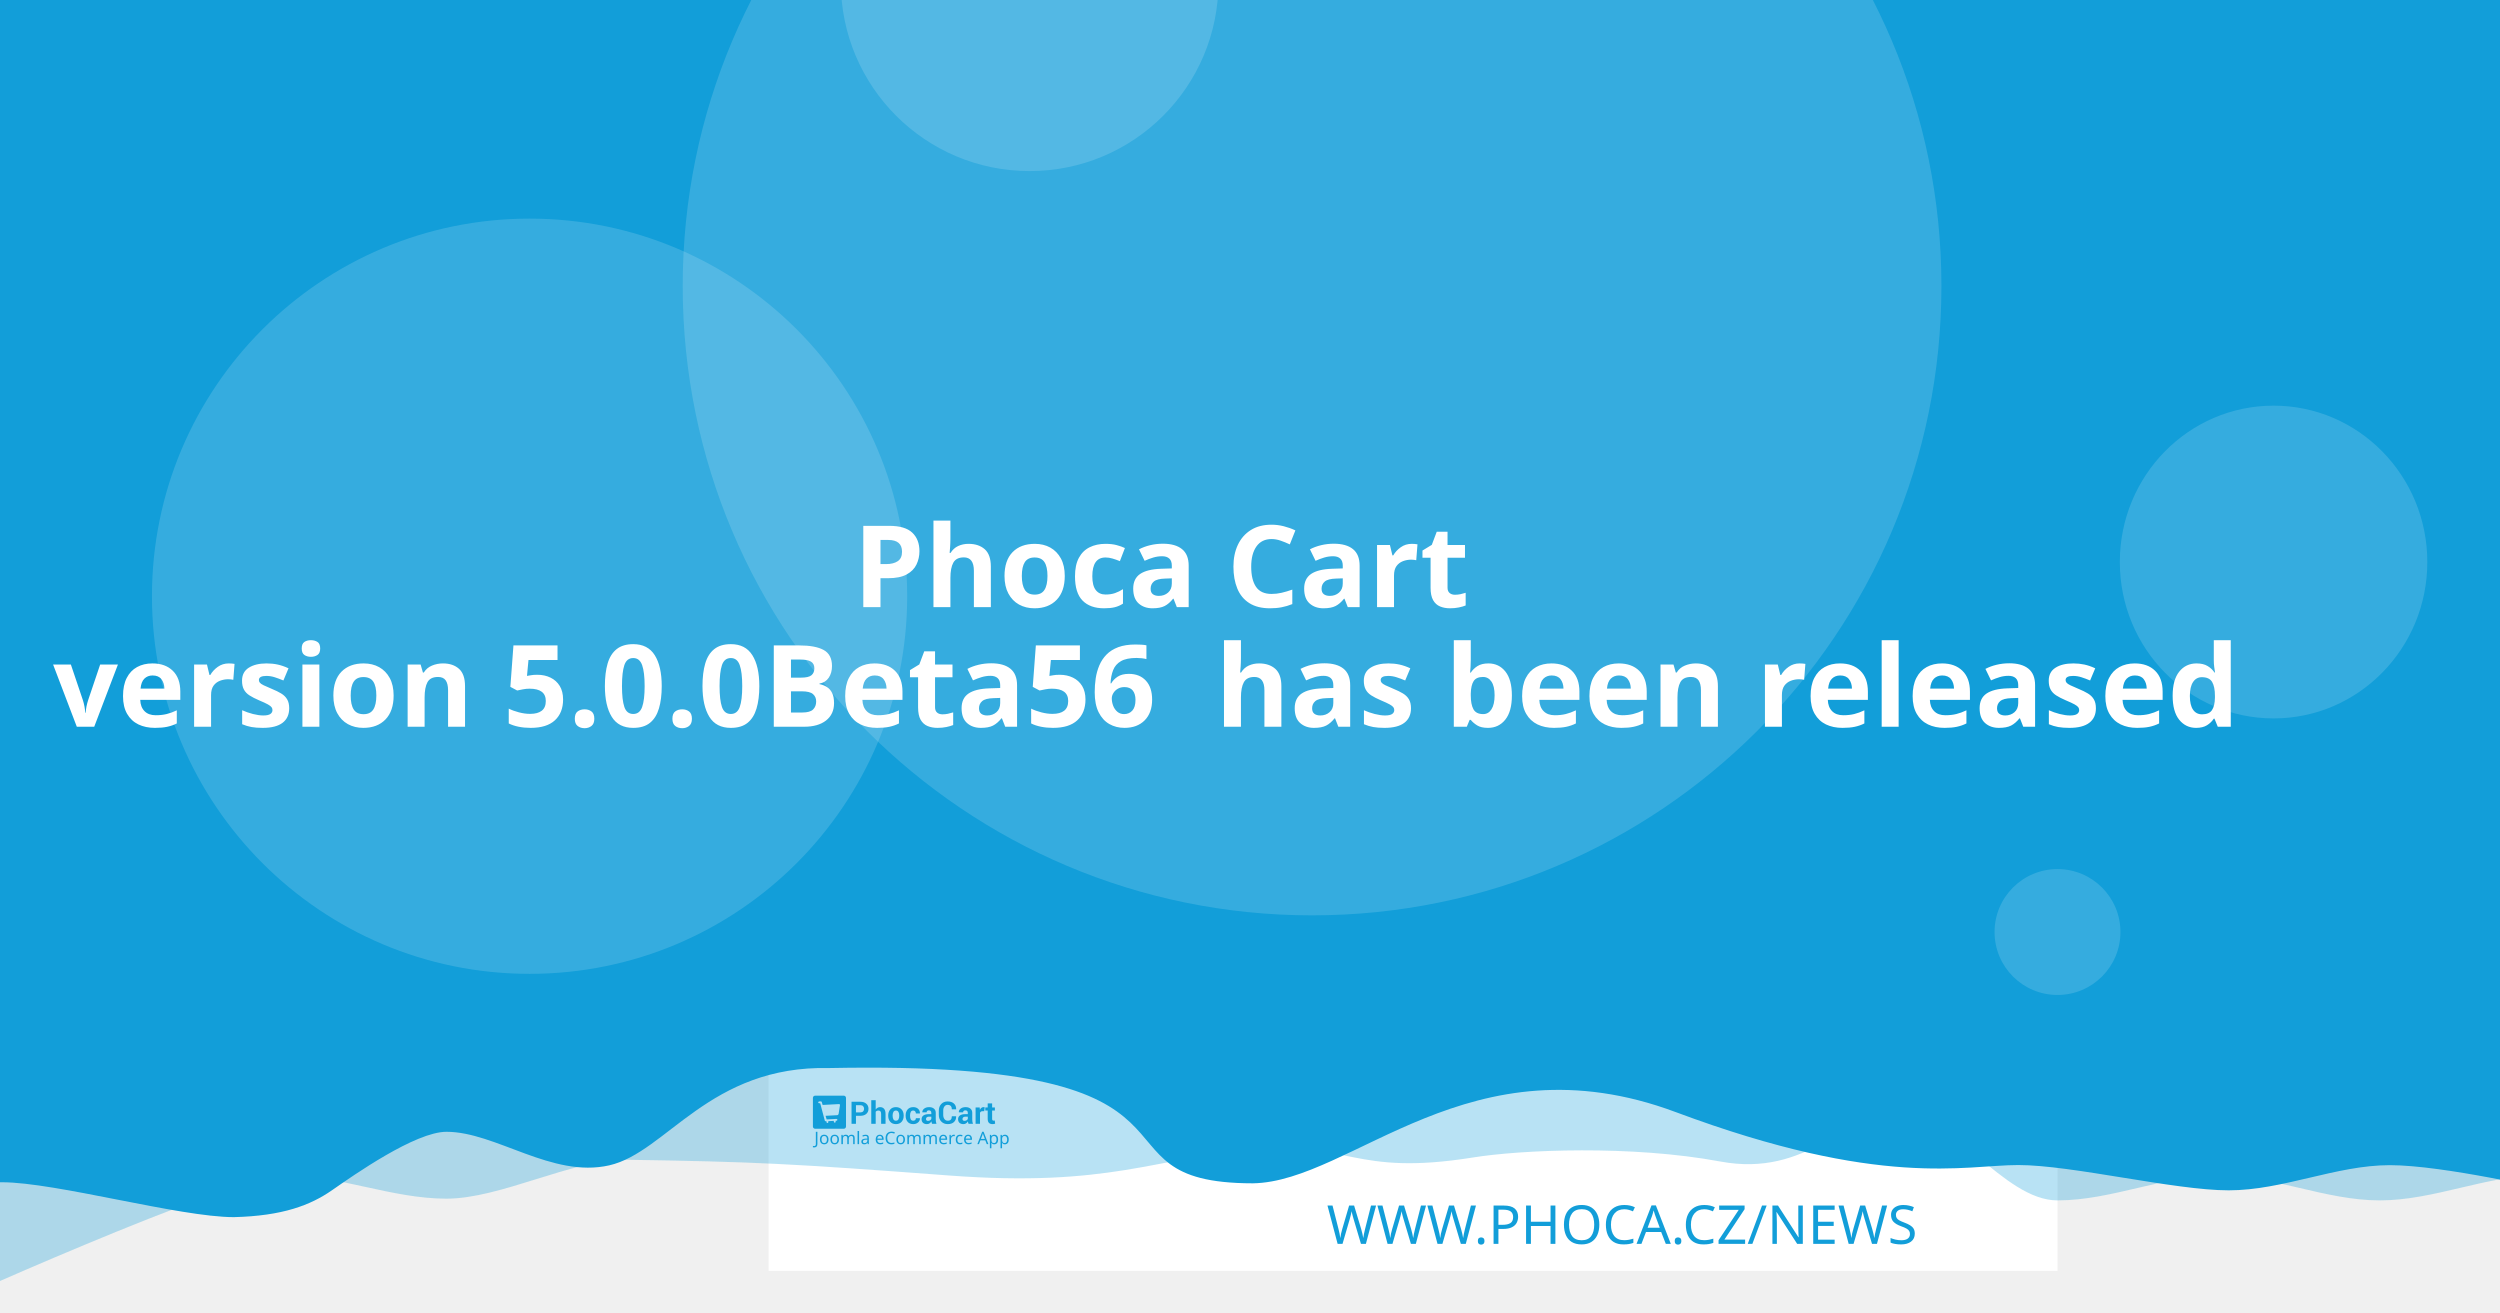
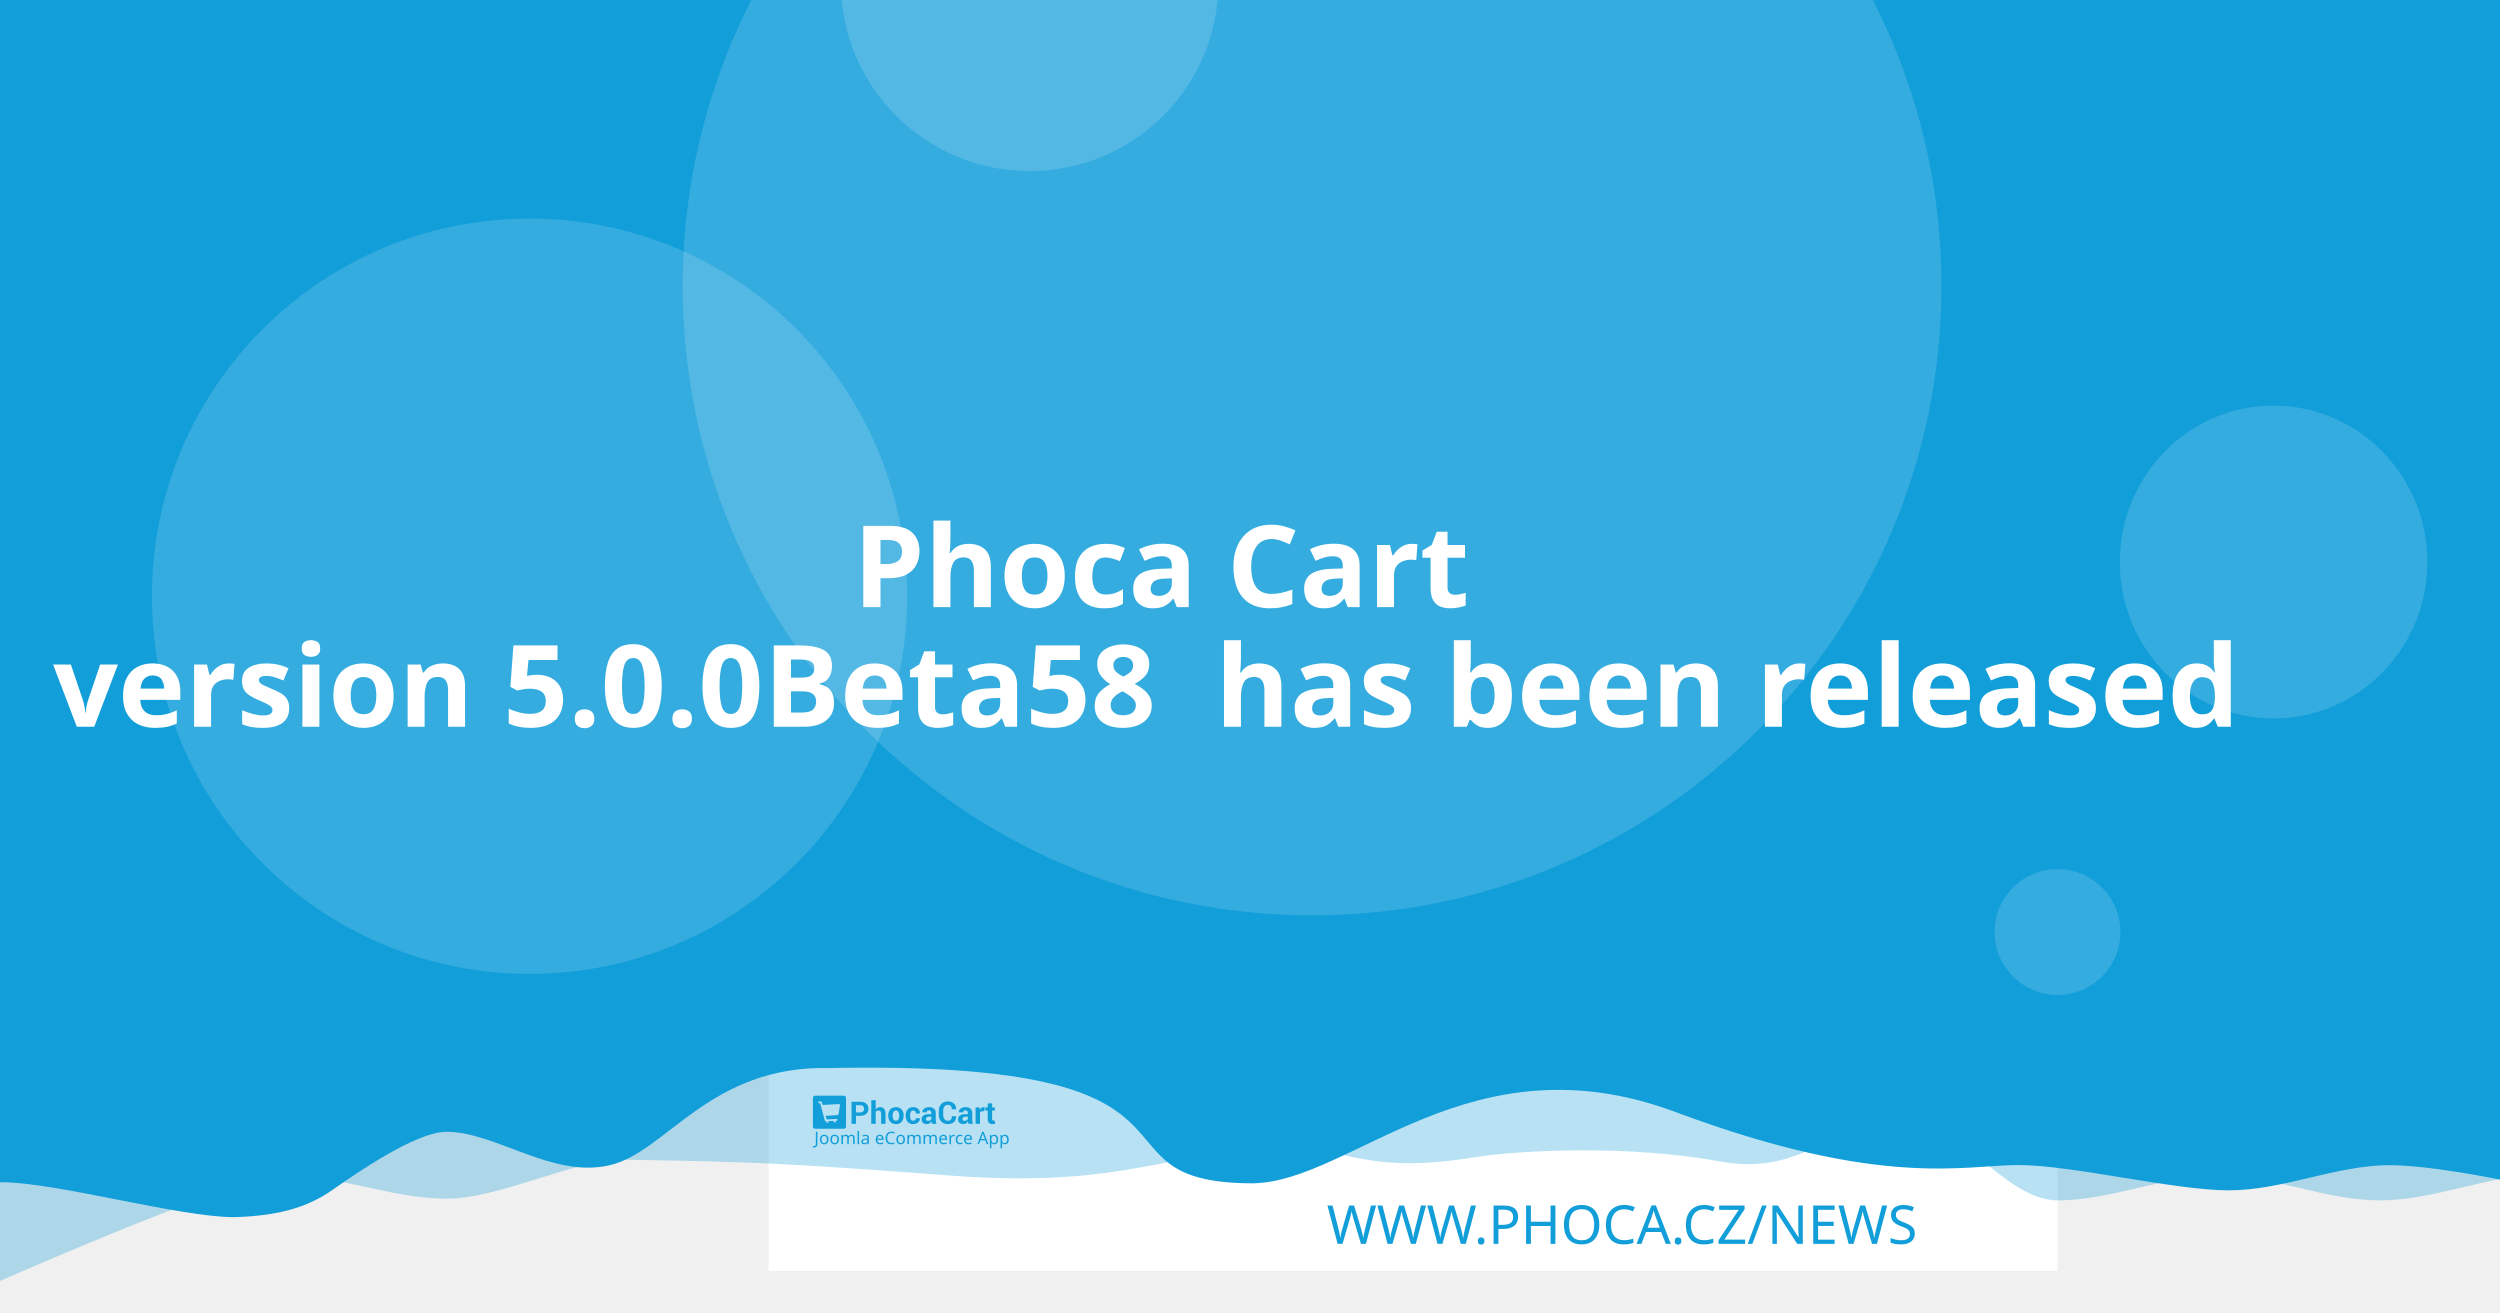
<svg xmlns="http://www.w3.org/2000/svg" width="1200" height="630" viewBox="0 0 1200 630" version="1.1" id="svg5">
  <defs id="defs2" />
  <g id="layer1">
    <path d="m 20.256,108.517 a 7.714,7.714 0 0 0 -7.714,7.714 v 97.981 a 7.714,7.714 0 0 0 7.714,7.714 h 97.976 a 7.714,7.714 0 0 0 7.714,-7.714 v -97.981 a 7.714,7.714 0 0 0 -7.714,-7.714 z m 19.435,19.56 c 0.714,-0.04 1.37,0.151 1.984,0.583 0.613,0.434 1.018,0.978 1.215,1.637 l 2.918,10.039 56.209,-2.948 c 1.002,-0.052 1.838,0.296 2.506,1.04 0.665,0.732 0.929,1.612 0.768,2.626 l -4.71,30.132 c -0.167,0.89 -0.688,1.809 -1.557,2.747 -0.869,0.95 -2.001,1.463 -3.38,1.537 l -39.707,2.079 3.671,12.389 33.562,-1.758 c 0.878,-0.049 1.633,0.215 2.28,0.783 0.632,0.583 0.971,1.312 1.019,2.19 0.046,0.878 -0.215,1.633 -0.783,2.28 -0.583,0.635 -1.312,0.974 -2.19,1.019 l -3.139,0.166 0.166,3.134 c 0.046,0.881 -0.215,1.638 -0.798,2.27 -0.571,0.647 -1.294,0.99 -2.174,1.034 -0.878,0.046 -1.635,-0.215 -2.27,-0.798 -0.647,-0.571 -0.984,-1.297 -1.03,-2.174 l -0.166,-3.134 -18.817,0.979 0.161,3.139 c 0.046,0.881 -0.212,1.638 -0.783,2.27 -0.583,0.647 -1.312,0.988 -2.19,1.034 -0.878,0.049 -1.633,-0.215 -2.28,-0.798 -0.635,-0.571 -0.974,-1.297 -1.019,-2.174 l -0.166,-3.139 -1.943,0.101 c -0.753,0.039 -1.441,-0.135 -2.079,-0.517 -0.623,-0.383 -1.068,-0.764 -1.341,-1.125 l -0.347,-0.613 -15.769,-59.624 -3.39,0.176 c -0.841,0.046 -1.586,-0.219 -2.245,-0.798 -0.659,-0.571 -1.009,-1.292 -1.055,-2.169 -0.046,-0.881 0.225,-1.635 0.824,-2.27 0.595,-0.647 1.308,-0.989 2.149,-1.034 z" style="fill:#ffffff;stroke-width:1.208;paint-order:stroke fill markers" id="path400" />
    <rect style="opacity:1;fill:#ffffff;stroke-width:6.042;stroke-linejoin:round;paint-order:stroke fill markers" id="rect723" width="618.676" height="618.676" x="368.924" y="-8.647" />
    <path id="rect4460" style="opacity:0.3;fill:#129ed9;fill-opacity:1;stroke-width:6.042;stroke-linejoin:round;paint-order:stroke fill markers" d="M 59.586,-3.814 H 1296.938 v 580.009 c 0,0 -51.556,-12.084 -77.334,-12.084 -25.778,0 -51.244,12.084 -77.335,12.084 -26.091,0 -51.556,-12.084 -77.334,-12.084 -25.778,0 -51.244,12.084 -77.335,12.084 -26.091,0 -50.615,-41.931 -76.393,-41.931 -25.778,0 -43.072,31.169 -85.504,23.256 -42.433,-7.913 -95.293,-5.729 -119.04,-1.869 -57.142,9.103 -59.508,-8.125 -105.573,-4.001 -46.065,4.124 -68.78,18.359 -145.373,12.602 -76.593,-5.757 -93.029,-6.595 -155.544,-7.578 -25.778,0 -59.826,18.693 -85.917,18.693 -26.091,0 -51.556,-11.254 -77.334,-11.254 -25.778,0 -172.338,66.428 -172.338,66.428 z" />
    <path id="rect4460-5" style="fill:#129ed9;fill-opacity:1;stroke-width:6.042;stroke-linejoin:round;paint-order:stroke fill markers" d="M -12.915,-8.647 H 1224.437 v 580.009 c 0,0 -51.556,-12.084 -77.334,-12.084 -25.778,0 -51.243,12.084 -77.334,12.084 -26.091,0 -75.228,-12.142 -101.006,-12.142 -25.778,0 -65.794,11.416 -164.408,-25.412 -98.613,-36.828 -155.373,33.433 -202.968,34.185 -85.545,-0.05 -3.558,-59.324 -203.248,-55.331 -57.687,-1.357 -78.127,40.433 -105.693,46.704 -27.566,6.271 -54.486,-16.105 -78.151,-16.105 -14.933,0 -44.462,20.77 -54.88,28.017 -10.418,7.247 -23.732,12.357 -47.124,12.95 -26.091,0 -85.565,-16.747 -111.343,-16.747 -25.778,0 -13.863,3.88 -13.863,3.88 z" />
    <circle style="opacity:0.15;fill:#ffffff;fill-opacity:1;stroke-width:6.042;stroke-linejoin:round;paint-order:stroke fill markers" id="path8376" cx="629.794" cy="137.279" r="302.088" />
    <text xml:space="preserve" style="font-style:normal;font-weight:normal;font-size:25.778px;line-height:1.25;font-family:sans-serif;fill:#129ed9;fill-opacity:1;stroke:none;stroke-width:1.208" x="953.817" y="597.071" id="text2910-3-7">
      <tspan id="tspan2908-6-5" x="953.817" y="597.071" style="font-style:normal;font-variant:normal;font-weight:300;font-stretch:normal;font-size:25.778px;font-family:Montserrat;-inkscape-font-specification:'Montserrat Light';text-align:end;text-anchor:end;fill:#129ed9;fill-opacity:1;stroke-width:1.208">WWW.PHOCA.CZ/NEWS</tspan>
    </text>
    <text xml:space="preserve" style="font-style:normal;font-variant:normal;font-weight:600;font-stretch:normal;font-size:54.666px;line-height:1.05;font-family:Rubik;-inkscape-font-specification:'Rubik Semi-Bold';fill:#ffffff;fill-opacity:1;stroke:none;stroke-width:1.577" x="600" y="234.034" id="text11252">
      <tspan x="600" y="234.034" id="tspan403" style="text-align:center;text-anchor:middle;stroke-width:1.577" />
      <tspan x="600" y="291.433" style="font-size:54.666px;text-align:center;text-anchor:middle;stroke-width:1.577" id="tspan444"> Phoca Cart</tspan>
-       <tspan x="600" y="348.833" id="tspan2906" style="font-size:54.666px;text-align:center;text-anchor:middle;stroke-width:1.577">version 5.0.0Beta56
+       <tspan x="600" y="348.833" id="tspan2906" style="font-size:54.666px;text-align:center;text-anchor:middle;stroke-width:1.577">version 5.0.0Beta58
 has been released</tspan>
      <tspan x="600" y="406.232" id="tspan1994" style="font-size:54.666px;stroke-width:1.577" />
    </text>
    <circle style="opacity:0.15;fill:#ffffff;fill-opacity:1;stroke-width:6.042;stroke-linejoin:round;paint-order:stroke fill markers" id="path8376-9" cx="254.196" cy="286.191" r="181.253" />
    <circle style="opacity:0.15;fill:#ffffff;fill-opacity:1;stroke-width:6.042;stroke-linejoin:round;paint-order:stroke fill markers" id="path8376-6" cx="494.235" cy="-8.506" r="90.626" />
    <ellipse style="opacity:0.15;fill:#ffffff;fill-opacity:1;stroke-width:7.442;stroke-linejoin:round;paint-order:stroke fill markers" id="path8376-6-2" cx="1091.315" cy="269.776" rx="73.793" ry="75.059" />
    <g id="g8950" transform="matrix(0.360172,0,0,0.360172,498.6223,396.4642)" style="fill:#129ed9;fill-opacity:1;stroke-width:3.355">
      <g id="g895" transform="translate(-301.0409,359.4151)" style="fill:#129ed9;fill-opacity:1;stroke-width:3.355">
        <g transform="matrix(1.3333,0,0,-1.3333,-75.59,850.15)" fill="#ffffff" image-rendering="optimizeQuality" id="g280" style="clip-rule:evenodd;fill:#129ed9;fill-opacity:1;stroke-width:8.934;shape-rendering:geometricPrecision">
          <path d="m 99.728,617.49 v -7.994 h -4.423 v 22.031 h 8.784 c 2.532,0 4.527,-0.646 5.979,-1.937 1.452,-1.291 2.181,-2.99 2.181,-5.097 0,-2.107 -0.729,-3.801 -2.181,-5.082 -1.452,-1.281 -3.446,-1.921 -5.979,-1.921 z m 0,3.408 h 4.361 c 1.23,0 2.165,0.336 2.801,1.002 0.635,0.671 0.951,1.523 0.951,2.561 0,1.059 -0.315,1.932 -0.946,2.623 -0.63,0.687 -1.566,1.033 -2.806,1.033 H 99.728 Z" id="path262" style="fill:#129ed9;fill-opacity:1;stroke-width:3.355" />
          <path d="m 119.45,623.79 c 0.517,0.749 1.147,1.327 1.891,1.746 0.749,0.418 1.576,0.63 2.485,0.63 1.705,0 3.043,-0.568 4.02,-1.704 0.971,-1.131 1.457,-2.887 1.457,-5.252 v -9.714 h -4.418 v 9.76 c 0,1.276 -0.227,2.174 -0.677,2.706 -0.445,0.532 -1.116,0.795 -2.005,0.795 -0.605,0 -1.137,-0.108 -1.602,-0.325 -0.465,-0.217 -0.847,-0.522 -1.152,-0.919 v -12.017 h -4.418 v 23.611 h 4.418 z" id="path264" style="fill:#129ed9;fill-opacity:1;stroke-width:3.355" />
          <path d="m 131.96,617.83 c 0,2.438 0.682,4.436 2.046,5.996 1.359,1.554 3.25,2.334 5.663,2.334 2.418,0 4.315,-0.774 5.689,-2.329 1.375,-1.549 2.062,-3.553 2.062,-6.001 v -0.32 c 0,-2.458 -0.687,-4.462 -2.051,-6.011 -1.369,-1.544 -3.261,-2.319 -5.674,-2.319 -2.418,0 -4.315,0.775 -5.684,2.319 -1.364,1.549 -2.051,3.553 -2.051,6.011 z m 4.408,-0.31 c 0,-1.487 0.264,-2.68 0.785,-3.584 0.527,-0.899 1.375,-1.348 2.542,-1.348 1.142,0 1.979,0.454 2.506,1.358 0.532,0.904 0.796,2.097 0.796,3.574 v 0.315 c 0,1.446 -0.269,2.629 -0.801,3.542 -0.537,0.914 -1.38,1.374 -2.527,1.374 -1.142,0 -1.979,-0.46 -2.506,-1.379 -0.532,-0.919 -0.796,-2.102 -0.796,-3.537 z" id="path266" style="fill:#129ed9;fill-opacity:1;stroke-width:3.355" />
          <path d="m 157.01,612.59 c 0.79,0 1.421,0.227 1.891,0.682 0.475,0.454 0.713,1.064 0.713,1.828 h 4.015 l 0.041,-0.093 c 0.041,-1.653 -0.579,-3.037 -1.871,-4.152 -1.287,-1.116 -2.883,-1.673 -4.79,-1.673 -2.439,0 -4.325,0.769 -5.648,2.314 -1.318,1.544 -1.979,3.522 -1.979,5.944 v 0.449 c 0,2.412 0.656,4.395 1.974,5.944 1.317,1.554 3.198,2.329 5.638,2.329 2.02,0 3.648,-0.573 4.883,-1.725 1.235,-1.151 1.835,-2.664 1.793,-4.539 l -0.031,-0.088 h -4.026 c 0,0.842 -0.233,1.544 -0.698,2.107 -0.46,0.558 -1.101,0.837 -1.922,0.837 -1.168,0 -1.995,-0.454 -2.475,-1.358 -0.476,-0.904 -0.718,-2.071 -0.718,-3.496 v -0.454 c 0,-1.456 0.243,-2.628 0.718,-3.522 0.48,-0.888 1.312,-1.332 2.491,-1.332" id="path268" style="fill:#129ed9;fill-opacity:1;stroke-width:3.355" />
          <path d="m 175.8,609.49 c -0.165,0.372 -0.305,0.764 -0.419,1.183 -0.119,0.413 -0.202,0.837 -0.248,1.27 -0.455,-0.8 -1.054,-1.456 -1.798,-1.978 -0.739,-0.521 -1.628,-0.785 -2.656,-0.785 -1.715,0 -3.038,0.439 -3.963,1.322 -0.93,0.883 -1.395,2.086 -1.395,3.604 0,1.606 0.62,2.845 1.855,3.729 1.235,0.883 3.038,1.322 5.41,1.322 h 2.47 v 1.301 c 0,0.785 -0.207,1.394 -0.62,1.828 -0.413,0.434 -1.023,0.651 -1.834,0.651 -0.713,0 -1.266,-0.175 -1.653,-0.522 -0.393,-0.346 -0.584,-0.826 -0.584,-1.446 l -4.268,0.016 -0.016,0.093 c -0.072,1.379 0.527,2.572 1.798,3.579 1.271,1.002 2.946,1.503 5.013,1.503 1.958,0 3.545,-0.496 4.769,-1.492 1.22,-0.992 1.829,-2.406 1.829,-4.24 v -6.76 c 0,-0.769 0.062,-1.492 0.176,-2.164 0.119,-0.676 0.299,-1.348 0.553,-2.014 z m -4.046,2.943 c 0.78,0 1.468,0.191 2.077,0.574 0.605,0.382 1.013,0.826 1.225,1.332 v 2.308 h -2.47 c -0.935,0 -1.648,-0.232 -2.134,-0.702 -0.481,-0.47 -0.724,-1.033 -0.724,-1.699 0,-0.542 0.181,-0.981 0.542,-1.312 0.367,-0.336 0.858,-0.501 1.483,-0.501" id="path270" style="fill:#129ed9;fill-opacity:1;stroke-width:3.355" />
          <path d="m 199.84,617.01 0.031,-0.088 c 0.041,-2.37 -0.682,-4.25 -2.17,-5.645 -1.488,-1.394 -3.555,-2.091 -6.201,-2.091 -2.656,0 -4.811,0.852 -6.464,2.556 -1.653,1.704 -2.486,3.894 -2.486,6.579 v 4.369 c 0,2.67 0.812,4.86 2.424,6.574 1.617,1.715 3.715,2.572 6.299,2.572 2.723,0 4.852,-0.697 6.386,-2.097 1.535,-1.399 2.284,-3.305 2.243,-5.717 l -0.031,-0.088 h -4.299 c 0,1.451 -0.346,2.561 -1.044,3.336 -0.698,0.769 -1.783,1.157 -3.255,1.157 -1.323,0 -2.372,-0.537 -3.147,-1.606 -0.78,-1.074 -1.168,-2.438 -1.168,-4.1 v -4.39 c 0,-1.683 0.408,-3.057 1.225,-4.131 0.822,-1.069 1.922,-1.606 3.317,-1.606 1.38,0 2.403,0.372 3.064,1.11 0.661,0.744 0.992,1.844 0.992,3.305 z" id="path272" style="fill:#129ed9;fill-opacity:1;stroke-width:3.355" />
          <path d="m 212.27,609.49 c -0.165,0.372 -0.305,0.764 -0.419,1.183 -0.119,0.413 -0.202,0.837 -0.248,1.27 -0.455,-0.8 -1.054,-1.456 -1.798,-1.978 -0.739,-0.521 -1.628,-0.785 -2.656,-0.785 -1.716,0 -3.038,0.439 -3.963,1.322 -0.93,0.883 -1.395,2.086 -1.395,3.604 0,1.606 0.62,2.845 1.855,3.729 1.235,0.883 3.039,1.322 5.41,1.322 h 2.47 v 1.301 c 0,0.785 -0.207,1.394 -0.62,1.828 -0.413,0.434 -1.023,0.651 -1.834,0.651 -0.713,0 -1.266,-0.175 -1.654,-0.522 -0.393,-0.346 -0.584,-0.826 -0.584,-1.446 l -4.268,0.016 -0.016,0.093 c -0.072,1.379 0.527,2.572 1.798,3.579 1.271,1.002 2.945,1.503 5.013,1.503 1.958,0 3.545,-0.496 4.769,-1.492 1.22,-0.992 1.829,-2.406 1.829,-4.24 v -6.76 c 0,-0.769 0.062,-1.492 0.176,-2.164 0.119,-0.676 0.3,-1.348 0.553,-2.014 z m -4.046,2.943 c 0.78,0 1.468,0.191 2.077,0.574 0.605,0.382 1.013,0.826 1.224,1.332 v 2.308 h -2.47 c -0.935,0 -1.649,-0.232 -2.134,-0.702 -0.481,-0.47 -0.723,-1.033 -0.723,-1.699 0,-0.542 0.181,-0.981 0.542,-1.312 0.367,-0.336 0.858,-0.501 1.483,-0.501" id="path274" style="fill:#129ed9;fill-opacity:1;stroke-width:3.355" />
          <path d="m 227.92,622.06 -1.617,0.046 c -0.656,0 -1.199,-0.134 -1.623,-0.408 -0.423,-0.274 -0.744,-0.656 -0.966,-1.152 v -11.052 h -4.408 v 16.36 h 4.103 l 0.196,-2.422 c 0.382,0.857 0.883,1.528 1.494,2.009 0.61,0.48 1.312,0.723 2.108,0.723 0.223,0 0.429,-0.015 0.615,-0.052 0.186,-0.036 0.377,-0.077 0.568,-0.129 z" id="path276" style="fill:#129ed9;fill-opacity:1;stroke-width:3.355" />
          <path d="m 235.83,629.86 v -4.007 h 2.754 v -3.099 H 235.83 v -8.33 c 0,-0.635 0.129,-1.09 0.393,-1.363 0.263,-0.274 0.615,-0.408 1.059,-0.408 0.232,0 0.434,0.01 0.599,0.036 0.166,0.026 0.362,0.072 0.579,0.129 l 0.383,-3.181 c -0.445,-0.155 -0.878,-0.268 -1.302,-0.341 -0.424,-0.078 -0.884,-0.114 -1.38,-0.114 -1.524,0 -2.697,0.418 -3.519,1.255 -0.822,0.837 -1.235,2.159 -1.235,3.977 v 8.34 h -2.392 v 3.099 h 2.392 v 4.007 z" id="path278" style="fill:#129ed9;fill-opacity:1;stroke-width:3.355" />
        </g>
        <g fill="#ffffff" fill-rule="evenodd" image-rendering="optimizeQuality" stroke-width="1.934" aria-label="Joomla eCommerce App" id="g318" style="clip-rule:evenodd;fill:#129ed9;fill-opacity:1;shape-rendering:geometricPrecision">
          <path d="M 1.704,69 Q 1.151,69 0.736,68.908 0.321,68.839 -0.002,68.7 v -1.752 q 0.369,0.092 0.784,0.161 0.415,0.069 0.876,0.069 0.576,0 1.083,-0.231 0.53,-0.231 0.853,-0.807 0.323,-0.576 0.323,-1.614 v -16.368 h 2.075 v 16.206 q 0,2.374 -1.176,3.504 -1.176,1.13 -3.112,1.13 z" id="path282" style="fill:#129ed9;fill-opacity:1;stroke-width:1.934" />
          <path d="m 20.792,58.419 q 0,3.066 -1.568,4.749 -1.545,1.683 -4.196,1.683 -1.637,0 -2.928,-0.738 -1.268,-0.761 -2.006,-2.19 -0.738,-1.452 -0.738,-3.504 0,-3.066 1.545,-4.726 1.545,-1.66 4.196,-1.66 1.683,0 2.951,0.761 1.291,0.738 2.006,2.167 0.738,1.406 0.738,3.458 z m -9.336,0 q 0,2.19 0.853,3.481 0.876,1.268 2.766,1.268 1.867,0 2.743,-1.268 0.876,-1.291 0.876,-3.481 0,-2.19 -0.876,-3.435 -0.876,-1.245 -2.766,-1.245 -1.89,0 -2.743,1.245 -0.853,1.245 -0.853,3.435 z" id="path284" style="fill:#129ed9;fill-opacity:1;stroke-width:1.934" />
          <path d="m 34.739,58.419 q 0,3.066 -1.568,4.749 -1.545,1.683 -4.196,1.683 -1.637,0 -2.928,-0.738 -1.268,-0.761 -2.006,-2.19 -0.738,-1.452 -0.738,-3.504 0,-3.066 1.545,-4.726 1.545,-1.66 4.196,-1.66 1.683,0 2.951,0.761 1.291,0.738 2.006,2.167 0.738,1.406 0.738,3.458 z m -9.336,0 q 0,2.19 0.853,3.481 0.876,1.268 2.766,1.268 1.867,0 2.743,-1.268 0.876,-1.291 0.876,-3.481 0,-2.19 -0.876,-3.435 -0.876,-1.245 -2.766,-1.245 -1.89,0 -2.743,1.245 -0.853,1.245 -0.853,3.435 z" id="path286" style="fill:#129ed9;fill-opacity:1;stroke-width:1.934" />
          <path d="m 51.499,52.033 q 2.098,0 3.135,1.083 1.037,1.06 1.037,3.458 V 64.62 H 53.666 v -7.953 q 0,-2.928 -2.513,-2.928 -1.798,0 -2.582,1.037 -0.761,1.037 -0.761,3.02 V 64.62 h -2.006 v -7.953 q 0,-2.928 -2.536,-2.928 -1.867,0 -2.582,1.153 -0.715,1.153 -0.715,3.32 v 6.409 h -2.029 v -12.356 h 1.637 l 0.3,1.683 h 0.115 q 0.576,-0.968 1.545,-1.429 0.991,-0.484 2.098,-0.484 2.905,0 3.781,2.075 h 0.115 q 0.622,-1.06 1.683,-1.568 1.083,-0.507 2.282,-0.507 z" id="path288" style="fill:#129ed9;fill-opacity:1;stroke-width:1.934" />
          <path d="M 61.527,64.62 H 59.498 V 47.1 h 2.029 z" id="path290" style="fill:#129ed9;fill-opacity:1;stroke-width:1.934" />
          <path d="m 70.126,52.056 q 2.259,0 3.343,0.991 1.083,0.991 1.083,3.158 v 8.414 h -1.475 l -0.392,-1.752 h -0.092 q -0.807,1.014 -1.706,1.498 -0.876,0.484 -2.444,0.484 -1.683,0 -2.789,-0.876 -1.107,-0.899 -1.107,-2.789 0,-1.844 1.452,-2.836 1.452,-1.014 4.472,-1.107 l 2.098,-0.069 v -0.738 q 0,-1.545 -0.669,-2.144 -0.669,-0.599 -1.89,-0.599 -0.968,0 -1.844,0.3 -0.876,0.277 -1.637,0.645 l -0.622,-1.522 q 0.807,-0.438 1.913,-0.738 1.107,-0.323 2.305,-0.323 z m 0.599,6.593 q -2.305,0.092 -3.204,0.738 -0.876,0.645 -0.876,1.821 0,1.037 0.622,1.522 0.645,0.484 1.637,0.484 1.568,0 2.605,-0.853 1.037,-0.876 1.037,-2.674 v -1.107 z" id="path292" style="fill:#129ed9;fill-opacity:1;stroke-width:1.934" />
          <path d="m 89.144,52.033 q 1.591,0 2.72,0.692 1.153,0.692 1.752,1.96 0.622,1.245 0.622,2.928 v 1.222 h -8.46 q 0.046,2.098 1.06,3.204 1.037,1.083 2.882,1.083 1.176,0 2.075,-0.207 0.922,-0.231 1.89,-0.645 v 1.775 q -0.945,0.415 -1.867,0.599 -0.922,0.207 -2.19,0.207 -1.752,0 -3.112,-0.715 -1.337,-0.715 -2.098,-2.121 -0.738,-1.429 -0.738,-3.481 0,-2.029 0.669,-3.481 0.692,-1.452 1.913,-2.236 1.245,-0.784 2.882,-0.784 z m -0.023,1.66 q -1.452,0 -2.305,0.945 -0.83,0.922 -0.991,2.582 h 6.293 q -0.023,-1.568 -0.738,-2.536 -0.715,-0.991 -2.259,-0.991 z" id="path294" style="fill:#129ed9;fill-opacity:1;stroke-width:1.934" />
          <path d="m 104.71,49.751 q -2.651,0 -4.173,1.775 -1.522,1.775 -1.522,4.864 0,3.066 1.406,4.864 1.429,1.775 4.265,1.775 1.083,0 2.052,-0.184 0.968,-0.184 1.89,-0.461 v 1.798 q -0.922,0.346 -1.913,0.507 -0.968,0.161 -2.328,0.161 -2.513,0 -4.196,-1.037 -1.683,-1.037 -2.536,-2.951 -0.83,-1.913 -0.83,-4.495 0,-2.49 0.899,-4.38 0.922,-1.913 2.697,-2.974 1.775,-1.083 4.311,-1.083 2.605,0 4.541,0.968 l -0.83,1.752 q -0.761,-0.346 -1.706,-0.622 -0.922,-0.277 -2.029,-0.277 z" id="path296" style="fill:#129ed9;fill-opacity:1;stroke-width:1.934" />
          <path d="m 122.69,58.419 q 0,3.066 -1.568,4.749 -1.545,1.683 -4.196,1.683 -1.637,0 -2.928,-0.738 -1.268,-0.761 -2.006,-2.19 -0.738,-1.452 -0.738,-3.504 0,-3.066 1.545,-4.726 1.545,-1.66 4.196,-1.66 1.683,0 2.951,0.761 1.291,0.738 2.006,2.167 0.738,1.406 0.738,3.458 z m -9.336,0 q 0,2.19 0.853,3.481 0.876,1.268 2.766,1.268 1.867,0 2.743,-1.268 0.876,-1.291 0.876,-3.481 0,-2.19 -0.876,-3.435 -0.876,-1.245 -2.766,-1.245 -1.89,0 -2.743,1.245 -0.853,1.245 -0.853,3.435 z" id="path298" style="fill:#129ed9;fill-opacity:1;stroke-width:1.934" />
          <path d="m 139.45,52.033 q 2.098,0 3.135,1.083 1.037,1.06 1.037,3.458 V 64.62 h -2.006 v -7.953 q 0,-2.928 -2.513,-2.928 -1.798,0 -2.582,1.037 -0.761,1.037 -0.761,3.02 V 64.62 h -2.006 v -7.953 q 0,-2.928 -2.536,-2.928 -1.867,0 -2.582,1.153 -0.715,1.153 -0.715,3.32 v 6.409 h -2.029 v -12.356 h 1.637 l 0.3,1.683 h 0.115 q 0.576,-0.968 1.545,-1.429 0.991,-0.484 2.098,-0.484 2.905,0 3.781,2.075 h 0.115 q 0.622,-1.06 1.683,-1.568 1.083,-0.507 2.282,-0.507 z" id="path300" style="fill:#129ed9;fill-opacity:1;stroke-width:1.934" />
          <path d="m 161,52.033 q 2.098,0 3.135,1.083 1.037,1.06 1.037,3.458 V 64.62 h -2.006 v -7.953 q 0,-2.928 -2.513,-2.928 -1.798,0 -2.582,1.037 -0.761,1.037 -0.761,3.02 V 64.62 h -2.006 v -7.953 q 0,-2.928 -2.536,-2.928 -1.867,0 -2.582,1.153 -0.715,1.153 -0.715,3.32 v 6.409 h -2.029 v -12.356 h 1.637 l 0.3,1.683 h 0.115 q 0.576,-0.968 1.545,-1.429 0.991,-0.484 2.098,-0.484 2.905,0 3.781,2.075 h 0.115 q 0.622,-1.06 1.683,-1.568 1.083,-0.507 2.282,-0.507 z" id="path302" style="fill:#129ed9;fill-opacity:1;stroke-width:1.934" />
          <path d="m 173.77,52.033 q 1.591,0 2.72,0.692 1.153,0.692 1.752,1.96 0.622,1.245 0.622,2.928 v 1.222 h -8.46 q 0.046,2.098 1.06,3.204 1.037,1.083 2.882,1.083 1.176,0 2.075,-0.207 0.922,-0.231 1.89,-0.645 v 1.775 q -0.945,0.415 -1.867,0.599 -0.922,0.207 -2.19,0.207 -1.752,0 -3.112,-0.715 -1.337,-0.715 -2.098,-2.121 -0.738,-1.429 -0.738,-3.481 0,-2.029 0.669,-3.481 0.692,-1.452 1.913,-2.236 1.245,-0.784 2.882,-0.784 z m -0.023,1.66 q -1.452,0 -2.305,0.945 -0.83,0.922 -0.991,2.582 h 6.293 q -0.023,-1.568 -0.738,-2.536 -0.715,-0.991 -2.259,-0.991 z" id="path304" style="fill:#129ed9;fill-opacity:1;stroke-width:1.934" />
          <path d="m 187.76,52.033 q 0.346,0 0.738,0.046 0.415,0.023 0.715,0.092 l -0.254,1.867 q -0.3,-0.069 -0.669,-0.115 -0.346,-0.046 -0.669,-0.046 -0.945,0 -1.775,0.53 -0.83,0.507 -1.337,1.452 -0.484,0.922 -0.484,2.167 v 6.593 h -2.029 v -12.356 h 1.66 l 0.231,2.259 h 0.092 q 0.599,-1.014 1.545,-1.752 0.945,-0.738 2.236,-0.738 z" id="path306" style="fill:#129ed9;fill-opacity:1;stroke-width:1.934" />
          <path d="m 196.02,64.851 q -1.637,0 -2.928,-0.669 -1.268,-0.669 -2.006,-2.075 -0.715,-1.406 -0.715,-3.596 0,-2.282 0.761,-3.712 0.761,-1.429 2.052,-2.098 1.314,-0.669 2.974,-0.669 0.945,0 1.821,0.207 0.876,0.184 1.429,0.461 l -0.622,1.683 q -0.553,-0.207 -1.291,-0.392 -0.738,-0.184 -1.383,-0.184 -3.642,0 -3.642,4.68 0,2.236 0.876,3.435 0.899,1.176 2.651,1.176 1.014,0 1.775,-0.207 0.784,-0.207 1.429,-0.507 v 1.798 q -0.622,0.323 -1.383,0.484 -0.738,0.184 -1.798,0.184 z" id="path308" style="fill:#129ed9;fill-opacity:1;stroke-width:1.934" />
          <path d="m 206.9,52.033 q 1.591,0 2.72,0.692 1.153,0.692 1.752,1.96 0.622,1.245 0.622,2.928 v 1.222 h -8.46 q 0.046,2.098 1.06,3.204 1.037,1.083 2.882,1.083 1.176,0 2.075,-0.207 0.922,-0.231 1.89,-0.645 v 1.775 q -0.945,0.415 -1.867,0.599 -0.922,0.207 -2.19,0.207 -1.752,0 -3.112,-0.715 -1.337,-0.715 -2.098,-2.121 -0.738,-1.429 -0.738,-3.481 0,-2.029 0.669,-3.481 0.692,-1.452 1.913,-2.236 1.245,-0.784 2.882,-0.784 z m -0.023,1.66 q -1.452,0 -2.305,0.945 -0.83,0.922 -0.991,2.582 h 6.293 q -0.023,-1.568 -0.738,-2.536 -0.715,-0.991 -2.259,-0.991 z" id="path310" style="fill:#129ed9;fill-opacity:1;stroke-width:1.934" />
          <path d="m 231.73,64.62 -1.983,-5.095 h -6.524 l -1.96,5.095 h -2.098 l 6.432,-16.529 h 1.867 l 6.409,16.529 z m -4.449,-11.918 q -0.069,-0.184 -0.231,-0.669 -0.161,-0.484 -0.323,-0.991 -0.138,-0.53 -0.231,-0.807 -0.161,0.715 -0.369,1.406 -0.207,0.669 -0.346,1.06 l -1.867,4.979 h 5.21 z" id="path312" style="fill:#129ed9;fill-opacity:1;stroke-width:1.934" />
          <path d="m 241.73,52.033 q 2.282,0 3.665,1.591 1.406,1.591 1.406,4.795 0,3.158 -1.406,4.795 -1.383,1.637 -3.688,1.637 -1.429,0 -2.374,-0.53 -0.922,-0.553 -1.452,-1.268 h -0.138 q 0.046,0.392 0.092,0.991 0.046,0.599 0.046,1.037 v 5.072 h -2.029 v -17.889 h 1.66 l 0.277,1.683 h 0.092 q 0.553,-0.807 1.452,-1.36 0.899,-0.553 2.397,-0.553 z m -0.369,1.706 q -1.89,0 -2.674,1.06 -0.761,1.06 -0.807,3.227 v 0.392 q 0,2.282 0.738,3.527 0.761,1.222 2.789,1.222 1.13,0 1.844,-0.622 0.738,-0.622 1.083,-1.683 0.369,-1.083 0.369,-2.467 0,-2.121 -0.83,-3.389 -0.807,-1.268 -2.513,-1.268 z" id="path314" style="fill:#129ed9;fill-opacity:1;stroke-width:1.934" />
          <path d="m 255.91,52.033 q 2.282,0 3.665,1.591 1.406,1.591 1.406,4.795 0,3.158 -1.406,4.795 -1.383,1.637 -3.688,1.637 -1.429,0 -2.374,-0.53 -0.922,-0.553 -1.452,-1.268 h -0.138 q 0.046,0.392 0.092,0.991 0.046,0.599 0.046,1.037 v 5.072 h -2.029 v -17.889 h 1.66 l 0.277,1.683 h 0.092 q 0.553,-0.807 1.452,-1.36 0.899,-0.553 2.397,-0.553 z m -0.369,1.706 q -1.89,0 -2.674,1.06 -0.761,1.06 -0.807,3.227 v 0.392 q 0,2.282 0.738,3.527 0.761,1.222 2.789,1.222 1.13,0 1.844,-0.622 0.738,-0.622 1.083,-1.683 0.369,-1.083 0.369,-2.467 0,-2.121 -0.83,-3.389 -0.807,-1.268 -2.513,-1.268 z" id="path316" style="fill:#129ed9;fill-opacity:1;stroke-width:1.934" />
        </g>
        <path d="M 3,0 A 3,3 0 0 0 0,3 v 38.107 a 3,3 0 0 0 3,3 h 38.105 a 3,3 0 0 0 3,-3 V 3 a 3,3 0 0 0 -3,-3 z m 7.559,7.607 c 0.278,-0.015 0.533,0.059 0.771,0.227 0.239,0.169 0.396,0.38 0.473,0.637 l 1.135,3.904 21.861,-1.147 c 0.39,-0.02 0.715,0.115 0.975,0.404 0.259,0.285 0.361,0.627 0.299,1.022 l -1.832,11.719 c -0.065,0.346 -0.268,0.703 -0.605,1.068 -0.338,0.37 -0.778,0.569 -1.315,0.598 l -15.443,0.809 1.428,4.818 13.053,-0.684 c 0.341,-0.019 0.635,0.084 0.887,0.305 0.246,0.227 0.378,0.51 0.396,0.852 0.018,0.341 -0.084,0.635 -0.305,0.887 -0.227,0.247 -0.51,0.379 -0.852,0.396 l -1.221,0.064 0.064,1.219 c 0.018,0.343 -0.084,0.637 -0.311,0.883 -0.222,0.252 -0.503,0.385 -0.846,0.402 -0.341,0.018 -0.636,-0.084 -0.883,-0.311 -0.252,-0.222 -0.383,-0.504 -0.4,-0.846 l -0.064,-1.219 -7.318,0.381 0.062,1.221 c 0.018,0.343 -0.083,0.637 -0.305,0.883 -0.227,0.252 -0.51,0.384 -0.852,0.402 -0.341,0.019 -0.635,-0.084 -0.887,-0.311 -0.247,-0.222 -0.379,-0.504 -0.396,-0.846 l -0.064,-1.221 -0.756,0.039 c -0.293,0.015 -0.561,-0.052 -0.809,-0.201 -0.242,-0.149 -0.415,-0.297 -0.521,-0.438 l -0.135,-0.238 -6.133,-23.189 -1.318,0.068 C 8.066,10.184 7.776,10.082 7.52,9.856 7.263,9.634 7.127,9.354 7.11,9.012 7.092,8.67 7.197,8.377 7.43,8.13 7.661,7.878 7.939,7.745 8.266,7.727 Z" fill="#ffffff" style="fill:#129ed9;fill-opacity:1;stroke-width:8.934;paint-order:stroke fill markers" id="path334" />
      </g>
    </g>
    <circle style="opacity:0.15;fill:#ffffff;fill-opacity:1;stroke-width:6.042;stroke-linejoin:round;paint-order:stroke fill markers" id="path8376-6-2-1" cx="987.6" cy="447.37" r="30.209" />
  </g>
</svg>
